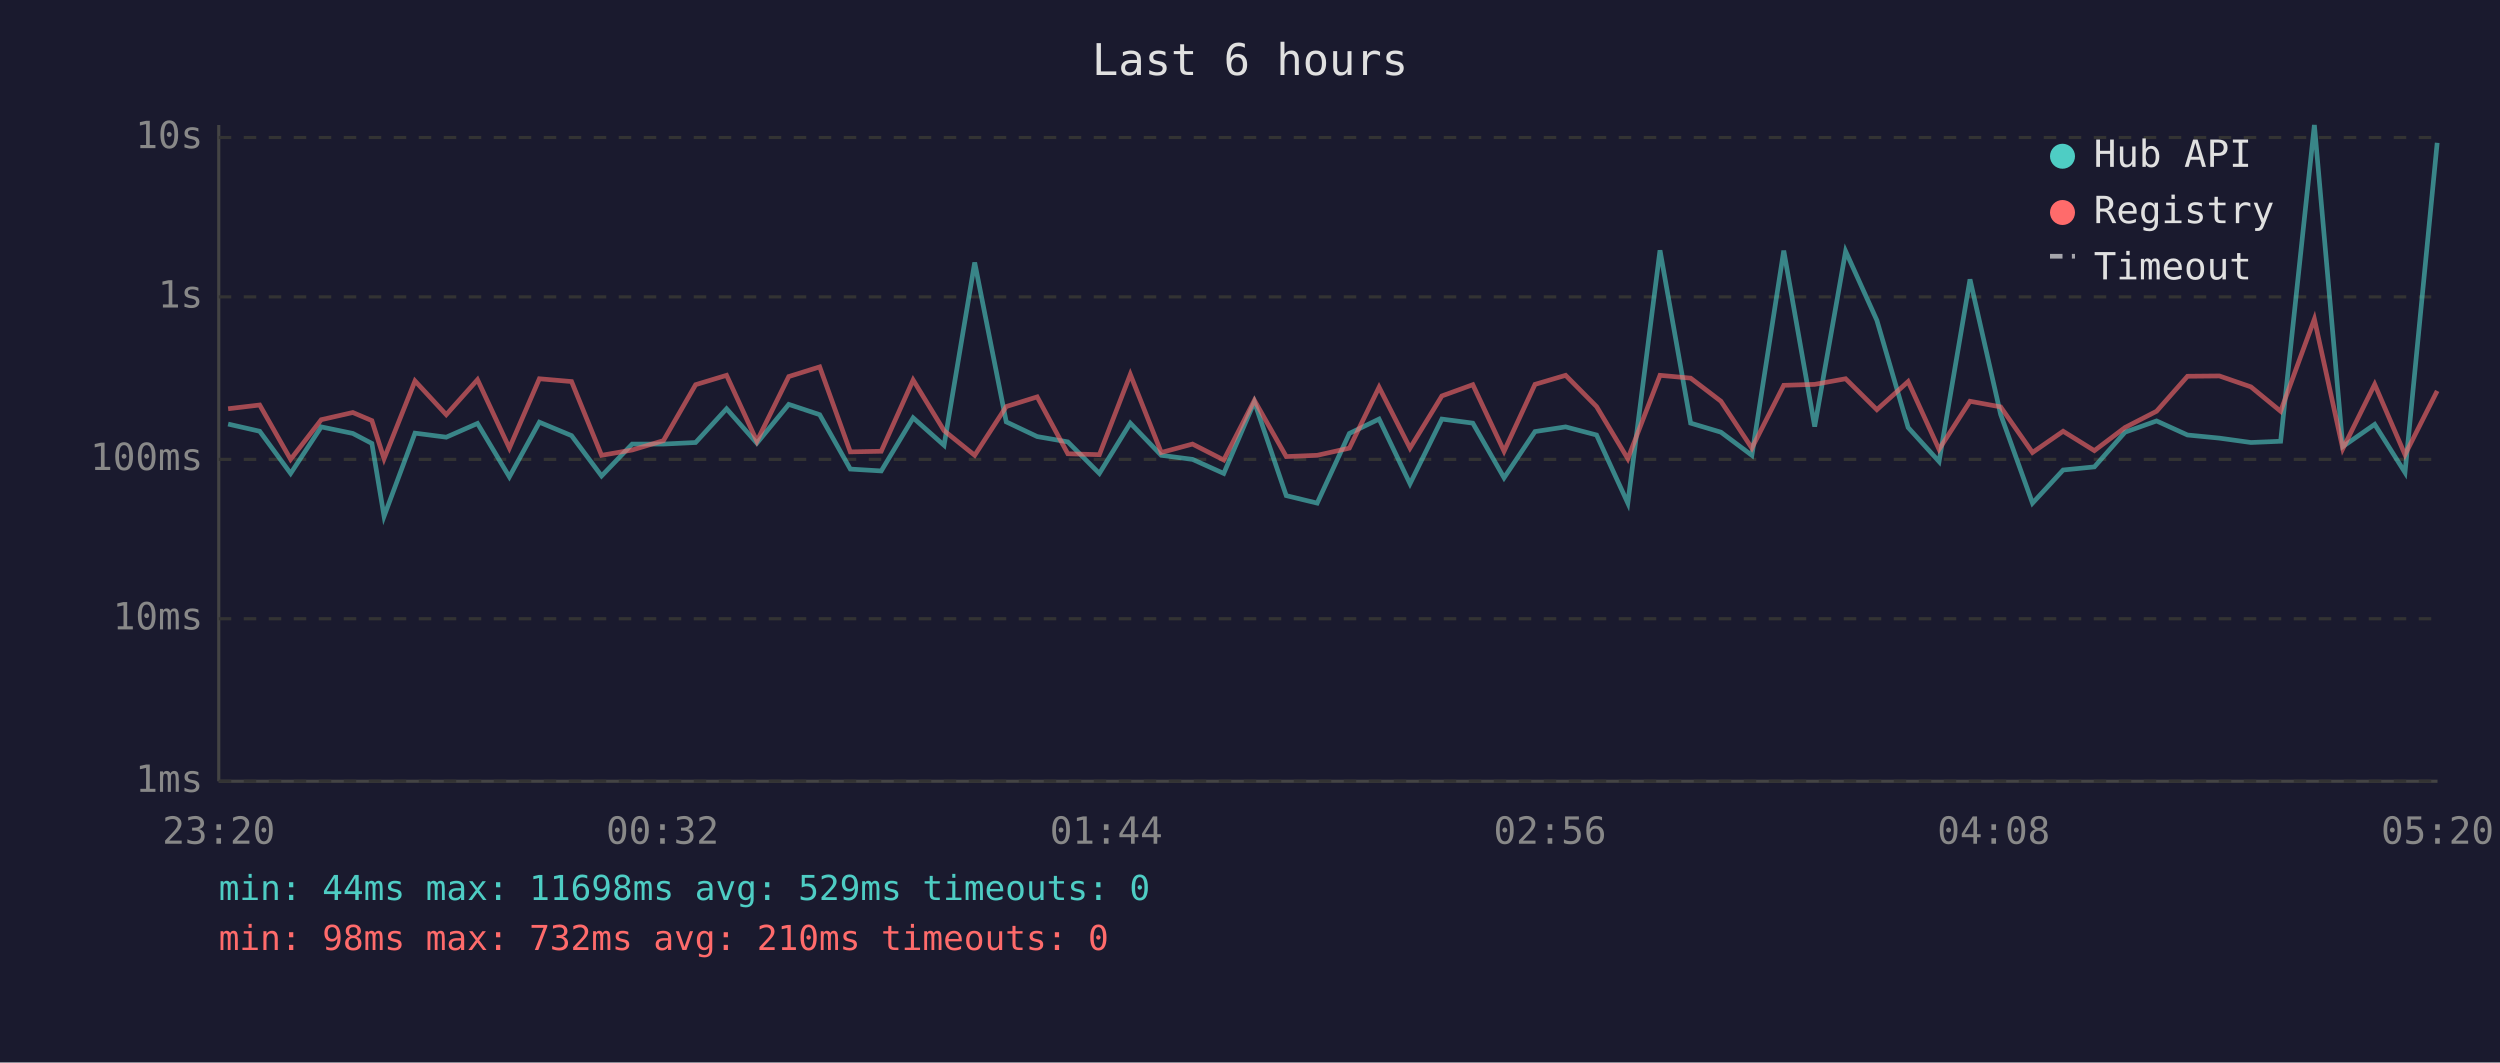
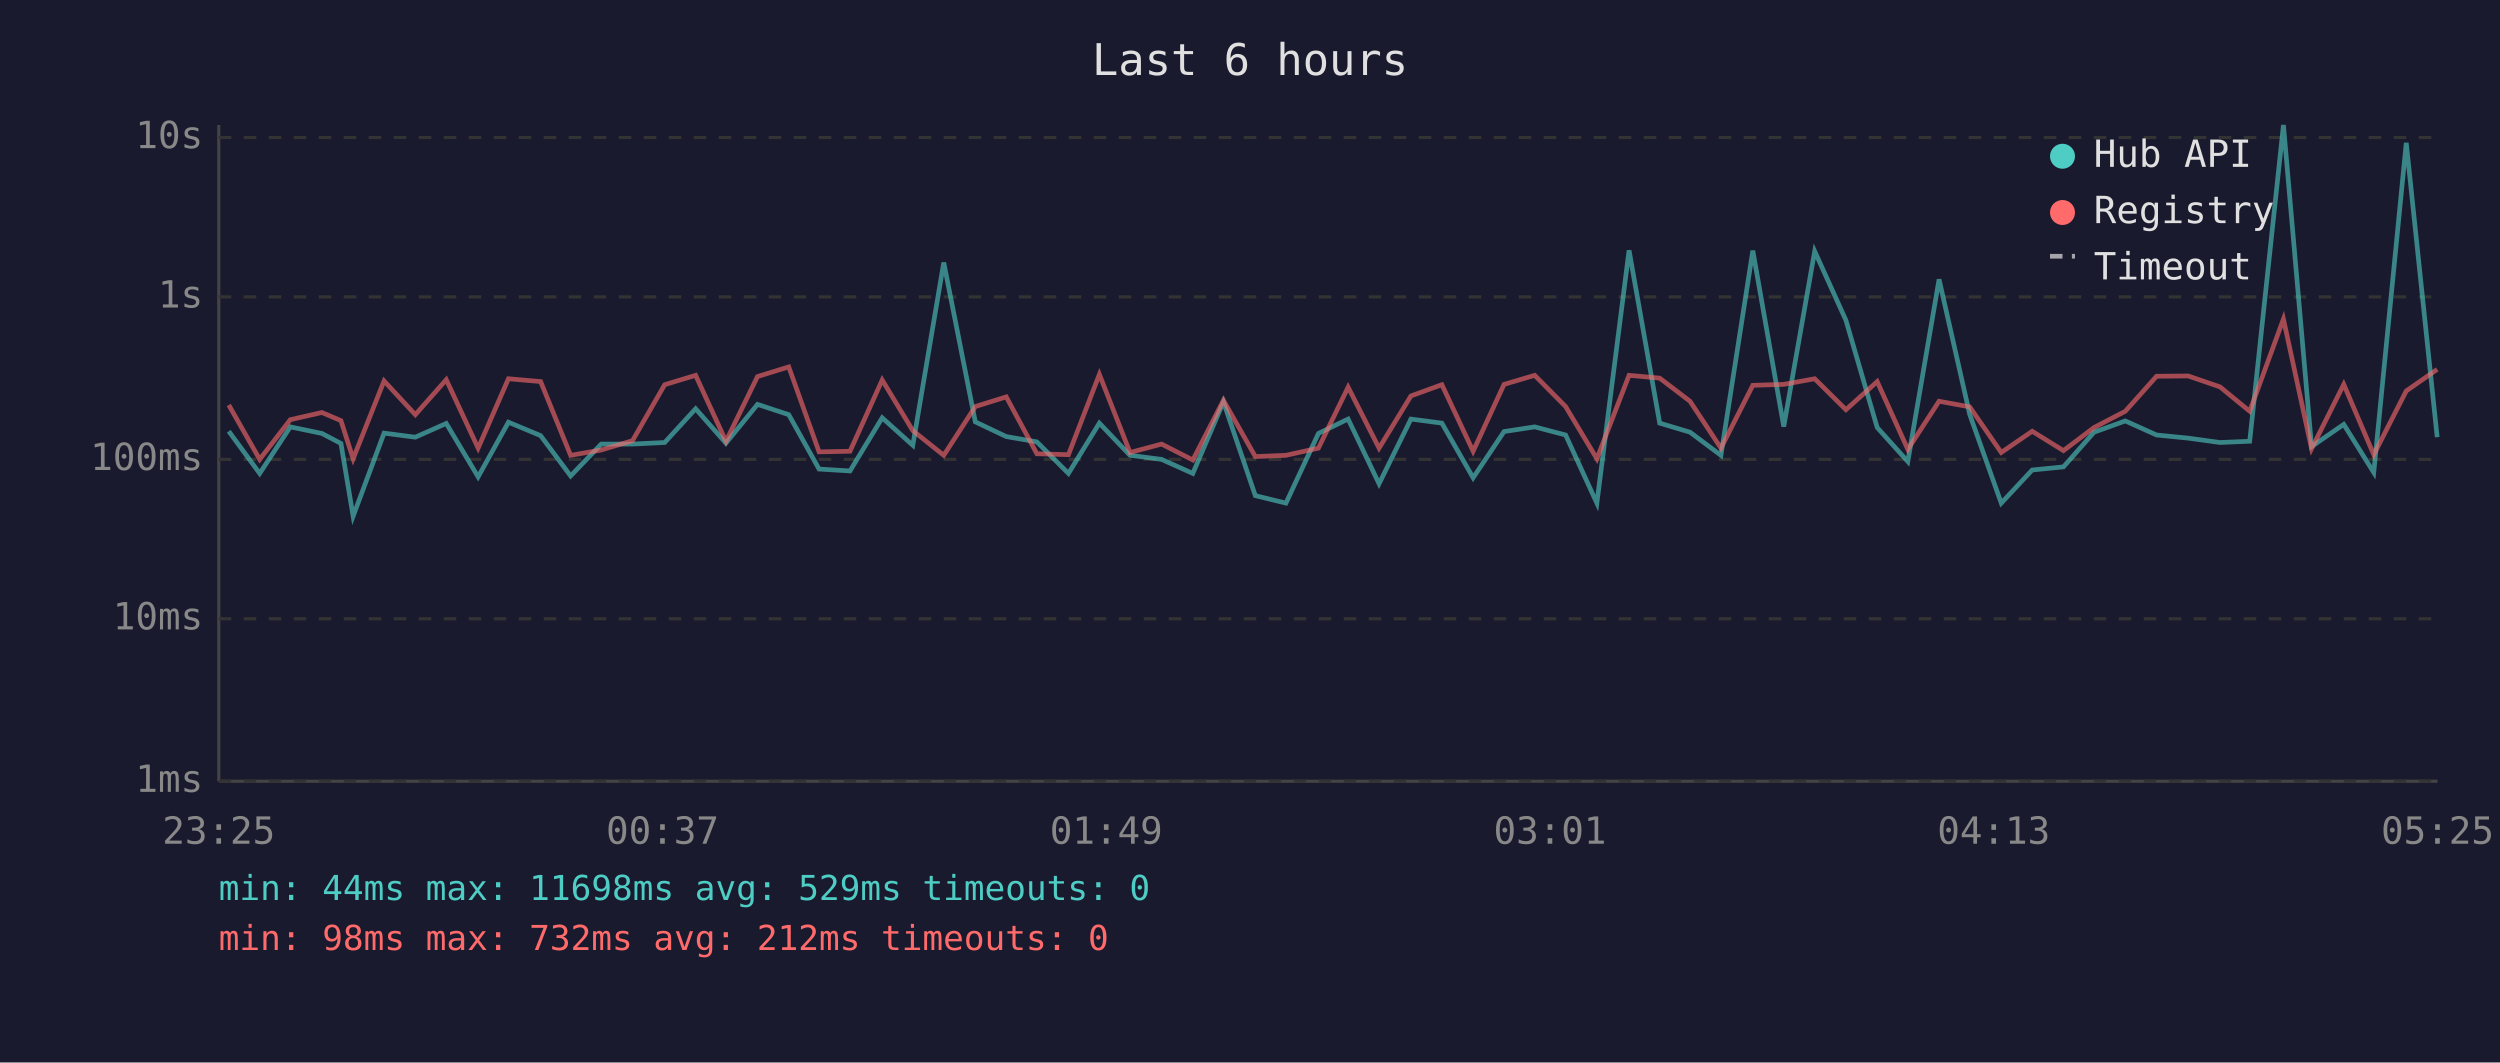
<svg xmlns="http://www.w3.org/2000/svg" viewBox="0 0 800 340" font-family="monospace" font-size="12">
  <rect width="800" height="340" fill="#1a1a2e" />
  <text x="400" y="24" fill="#e0e0e0" font-size="14" text-anchor="middle">Last 6 hours</text>
  <line x1="70" y1="40" x2="70" y2="250" stroke="#444" stroke-width="1" />
  <line x1="70" y1="250" x2="780" y2="250" stroke="#444" stroke-width="1" />
  <line x1="70" y1="250" x2="780" y2="250" stroke="#333" stroke-width="1" stroke-dasharray="4" />
  <text x="65" y="250" fill="#888" text-anchor="end" dominant-baseline="middle">1ms</text>
  <line x1="70" y1="198" x2="780" y2="198" stroke="#333" stroke-width="1" stroke-dasharray="4" />
  <text x="65" y="198" fill="#888" text-anchor="end" dominant-baseline="middle">10ms</text>
  <line x1="70" y1="147" x2="780" y2="147" stroke="#333" stroke-width="1" stroke-dasharray="4" />
  <text x="65" y="147" fill="#888" text-anchor="end" dominant-baseline="middle">100ms</text>
  <line x1="70" y1="95" x2="780" y2="95" stroke="#333" stroke-width="1" stroke-dasharray="4" />
  <text x="65" y="95" fill="#888" text-anchor="end" dominant-baseline="middle">1s</text>
  <line x1="70" y1="44" x2="780" y2="44" stroke="#333" stroke-width="1" stroke-dasharray="4" />
  <text x="65" y="44" fill="#888" text-anchor="end" dominant-baseline="middle">10s</text>
-   <text x="70" y="270" fill="#888" text-anchor="middle">23:20</text>
-   <text x="212" y="270" fill="#888" text-anchor="middle">00:32</text>
-   <text x="354" y="270" fill="#888" text-anchor="middle">01:44</text>
-   <text x="496" y="270" fill="#888" text-anchor="middle">02:56</text>
-   <text x="638" y="270" fill="#888" text-anchor="middle">04:08</text>
-   <text x="780" y="270" fill="#888" text-anchor="middle">05:20</text>
-   <polyline points="73.0,135.7 83.1,138.0 93.0,151.5 102.8,136.6 112.9,138.7 119.0,141.9 122.9,165.2 132.8,138.6 142.8,139.9 152.8,135.5 163.0,152.6 172.6,135.1 182.9,139.4 192.5,152.3 202.3,142.1 212.3,142.1 222.6,141.6 232.5,130.8 242.2,141.8 252.4,129.4 262.3,132.7 272.1,150.1 282.0,150.7 292.2,133.7 302.1,142.5 311.9,84.0 322.0,135.0 331.9,139.7 341.7,141.4 351.8,151.5 361.7,135.4 371.6,145.7 381.6,147.0 391.6,151.5 401.4,128.6 411.6,158.6 421.5,161.0 431.8,138.7 441.3,134.1 451.2,154.8 461.4,134.1 471.3,135.4 481.3,152.9 491.2,138.1 501.0,136.6 510.9,139.2 520.9,161.0 531.2,80.1 541.0,135.4 550.7,138.3 560.6,145.7 570.8,80.2 580.7,136.5 590.6,80.4 600.6,102.5 610.6,136.8 620.5,147.7 630.4,89.4 640.2,132.6 650.4,161.0 660.2,150.4 670.2,149.4 680.0,138.3 690.1,134.7 700.0,139.2 710.2,140.2 720.3,141.6 729.8,141.2 740.6,40.0 749.7,142.9 759.9,135.8 769.6,151.2 779.9,45.7" fill="none" stroke="#4ecdc4" stroke-width="1.5" opacity="0.6" />
-   <polyline points="73.0,130.8 83.1,129.6 93.0,147.0 102.8,134.3 112.9,132.0 119.0,134.6 122.9,146.8 132.8,121.9 142.8,132.7 152.8,121.5 163.0,143.4 172.6,121.2 182.9,122.1 192.5,145.7 202.3,144.0 212.3,141.0 222.6,123.1 232.5,120.1 242.2,141.2 252.4,120.5 262.3,117.4 272.1,144.6 282.0,144.4 292.2,121.6 302.1,137.8 311.9,145.7 322.0,130.1 331.9,127.0 341.7,145.2 351.8,145.5 361.7,119.8 371.6,144.8 381.6,142.1 391.6,147.2 401.4,128.1 411.6,146.1 421.5,145.7 431.8,143.4 441.3,123.9 451.2,143.4 461.4,126.7 471.3,123.1 481.3,144.4 491.2,123.0 501.0,120.1 510.9,130.1 520.9,146.8 531.2,120.1 541.0,121.0 550.7,128.4 560.6,143.4 570.8,123.3 580.7,123.0 590.6,121.2 600.6,131.1 610.6,122.1 620.5,143.8 630.4,128.4 640.2,130.2 650.4,144.8 660.2,138.0 670.2,144.2 680.0,136.8 690.1,131.6 700.0,120.4 710.2,120.3 720.3,123.8 729.8,131.6 740.6,102.1 749.7,143.6 759.9,123.0 769.6,145.5 779.9,125.1" fill="none" stroke="#ff6b6b" stroke-width="1.5" opacity="0.6" />
+   <text x="70" y="270" fill="#888" text-anchor="middle">23:25</text>
+   <text x="212" y="270" fill="#888" text-anchor="middle">00:37</text>
+   <text x="354" y="270" fill="#888" text-anchor="middle">01:49</text>
+   <text x="496" y="270" fill="#888" text-anchor="middle">03:01</text>
+   <text x="638" y="270" fill="#888" text-anchor="middle">04:13</text>
+   <text x="780" y="270" fill="#888" text-anchor="middle">05:25</text>
+   <polyline points="73.2,138.0 83.1,151.5 92.9,136.6 103.0,138.7 109.1,141.9 113.0,165.2 122.9,138.6 132.9,139.9 142.8,135.5 153.0,152.6 162.7,135.1 173.0,139.4 182.6,152.3 192.4,142.1 202.4,142.1 212.7,141.6 222.6,130.8 232.3,141.8 242.4,129.4 252.4,132.7 262.1,150.1 272.0,150.7 282.3,133.7 292.1,142.5 302.0,84.0 312.1,135.0 322.0,139.7 331.8,141.4 341.9,151.5 351.8,135.4 361.6,145.7 371.7,147.0 381.7,151.5 391.5,128.6 401.7,158.6 411.5,161.0 421.9,138.7 431.4,134.1 441.3,154.8 451.5,134.1 461.4,135.4 471.4,152.9 481.3,138.1 491.1,136.6 501.0,139.2 511.0,161.0 521.3,80.1 531.1,135.4 540.8,138.3 550.7,145.7 560.9,80.2 570.8,136.5 580.7,80.4 590.7,102.5 600.7,136.8 610.5,147.7 620.5,89.4 630.3,132.6 640.4,161.0 650.3,150.4 660.3,149.4 670.1,138.3 680.1,134.7 690.1,139.2 700.2,140.2 710.4,141.6 719.9,141.2 730.7,40.0 739.7,142.9 750.0,135.8 759.6,151.2 770.0,45.7 779.9,139.9" fill="none" stroke="#4ecdc4" stroke-width="1.5" opacity="0.6" />
+   <polyline points="73.2,129.6 83.1,147.0 92.9,134.3 103.0,132.0 109.1,134.6 113.0,146.8 122.9,121.9 132.9,132.7 142.8,121.5 153.0,143.4 162.7,121.2 173.0,122.1 182.6,145.7 192.4,144.0 202.4,141.0 212.7,123.1 222.6,120.1 232.3,141.2 242.4,120.5 252.4,117.4 262.1,144.6 272.0,144.4 282.3,121.6 292.1,137.8 302.0,145.7 312.1,130.1 322.0,127.0 331.8,145.2 341.9,145.5 351.8,119.8 361.6,144.8 371.7,142.1 381.7,147.2 391.5,128.1 401.7,146.1 411.5,145.7 421.9,143.4 431.4,123.9 441.3,143.4 451.5,126.7 461.4,123.1 471.4,144.4 481.3,123.0 491.1,120.1 501.0,130.1 511.0,146.8 521.3,120.1 531.1,121.0 540.8,128.4 550.7,143.4 560.9,123.3 570.8,123.0 580.7,121.2 590.7,131.1 600.7,122.1 610.5,143.8 620.5,128.4 630.3,130.2 640.4,144.8 650.3,138.0 660.3,144.2 670.1,136.8 680.1,131.6 690.1,120.4 700.2,120.3 710.4,123.8 719.9,131.6 730.7,102.1 739.7,143.6 750.0,123.0 759.6,145.5 770.0,125.1 779.9,118.2" fill="none" stroke="#ff6b6b" stroke-width="1.5" opacity="0.6" />
  <circle cx="660" cy="50" r="4" fill="#4ecdc4" />
  <text x="670" y="50" fill="#e0e0e0" dominant-baseline="middle">Hub API</text>
  <circle cx="660" cy="68" r="4" fill="#ff6b6b" />
  <text x="670" y="68" fill="#e0e0e0" dominant-baseline="middle">Registry</text>
  <line x1="656" y1="82" x2="664" y2="82" stroke="#e0e0e0" stroke-width="1.5" stroke-dasharray="4,3" opacity="0.7" />
  <text x="670" y="86" fill="#e0e0e0" dominant-baseline="middle">Timeout</text>
  <text x="70" y="288" fill="#4ecdc4" font-size="11">min: 44ms  max: 11698ms  avg: 529ms  timeouts: 0</text>
-   <text x="70" y="304" fill="#ff6b6b" font-size="11">min: 98ms  max: 732ms  avg: 210ms  timeouts: 0</text>
+   <text x="70" y="304" fill="#ff6b6b" font-size="11">min: 98ms  max: 732ms  avg: 212ms  timeouts: 0</text>
</svg>
